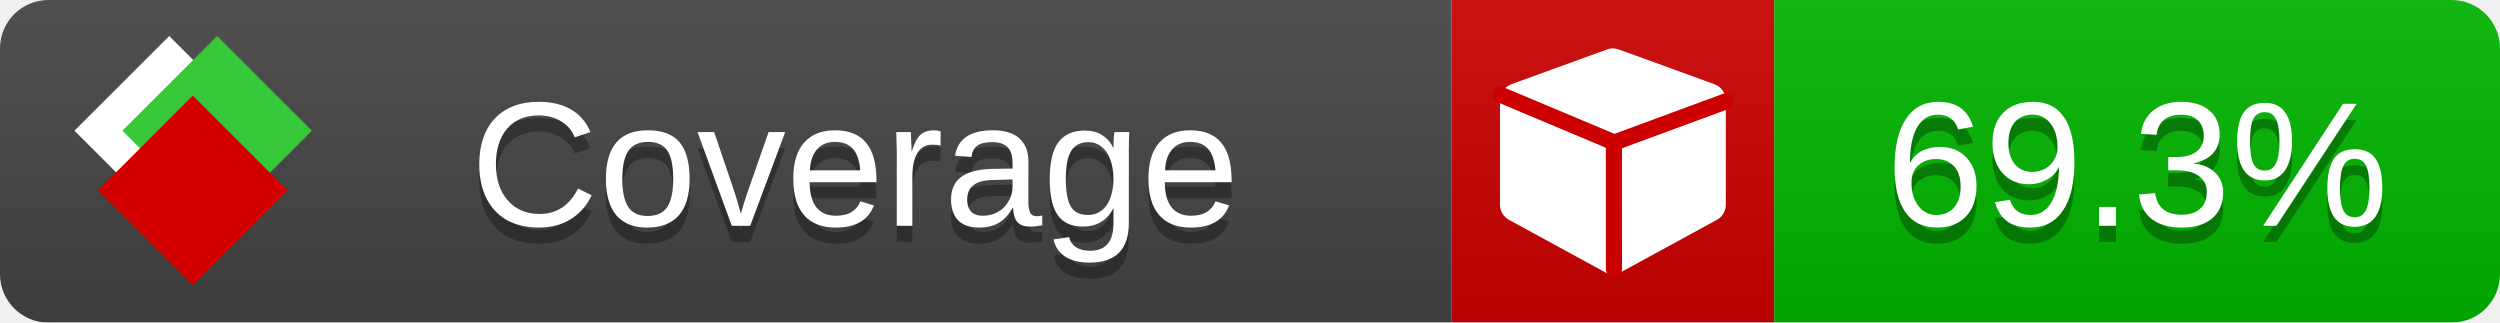
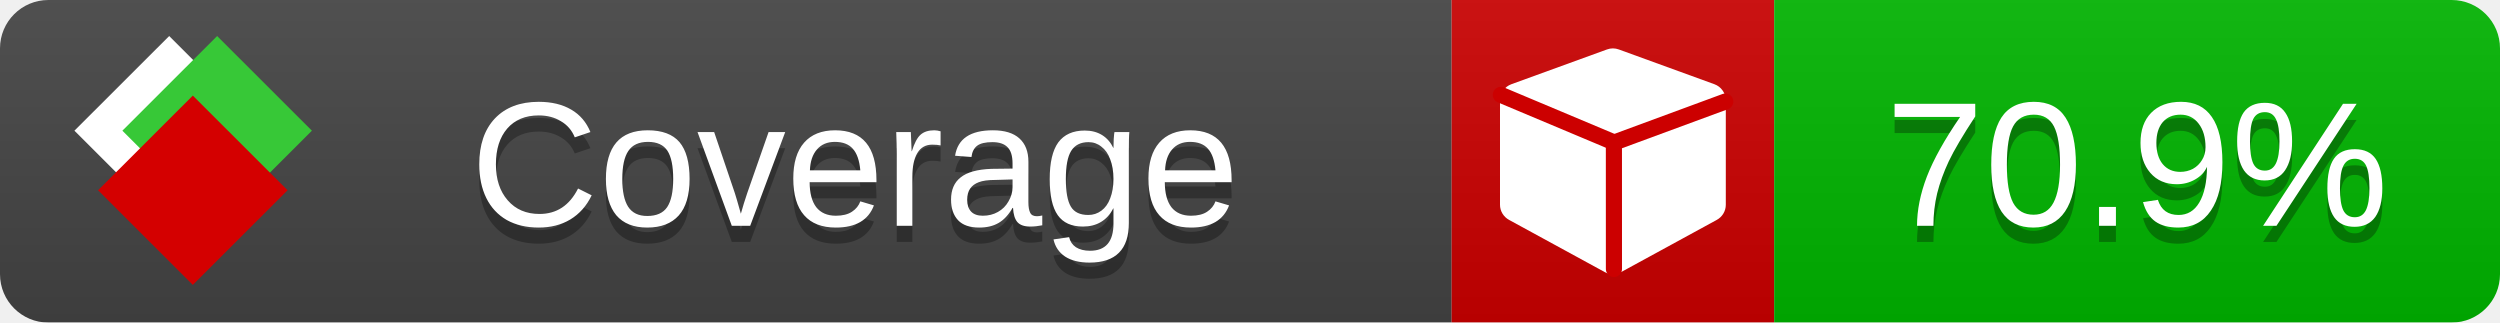
<svg xmlns="http://www.w3.org/2000/svg" xmlns:xlink="http://www.w3.org/1999/xlink" width="155" height="20">
  <style type="text/css">
          
            @keyframes fade1 {
                0% { visibility: visible; opacity: 1; }
               23% { visibility: visible; opacity: 1; }
               25% { visibility: hidden; opacity: 0; }
               48% { visibility: hidden; opacity: 0; }
               50% { visibility: hidden; opacity: 0; }
               73% { visibility: hidden; opacity: 0; }
               75% { visibility: hidden; opacity: 0; }
               98% { visibility: hidden; opacity: 0; }
              100% { visibility: visible; opacity: 1; }
            }
            @keyframes fade2 {
                0% { visibility: hidden; opacity: 0; }
               23% { visibility: hidden; opacity: 0; }
               25% { visibility: visible; opacity: 1; }
               48% { visibility: visible; opacity: 1; }
               50% { visibility: hidden; opacity: 0; }
               73% { visibility: hidden; opacity: 0; }
               75% { visibility: hidden; opacity: 0; }
               98% { visibility: hidden; opacity: 0; }
              100% { visibility: hidden; opacity: 0; }
            }
            @keyframes fade3 {
                0% { visibility: hidden; opacity: 0; }
               23% { visibility: hidden; opacity: 0; }
               25% { visibility: hidden; opacity: 0; }
               48% { visibility: hidden; opacity: 0; }
               50% { visibility: visible; opacity: 1; }
               73% { visibility: visible; opacity: 1; }
               75% { visibility: hidden; opacity: 0; }
               98% { visibility: hidden; opacity: 0; }
              100% { visibility: hidden; opacity: 0; }
            }
            @keyframes fade4 {
                0% { visibility: hidden; opacity: 0; }
               23% { visibility: hidden; opacity: 0; }
               25% { visibility: hidden; opacity: 0; }
               48% { visibility: hidden; opacity: 0; }
               50% { visibility: hidden; opacity: 0; }
               73% { visibility: hidden; opacity: 0; }
               75% { visibility: visible; opacity: 1; }
               98% { visibility: visible; opacity: 1; }
              100% { visibility: hidden; opacity: 0; }
            }
            .linecoverage {
                animation-duration: 15s;
                animation-name: fade1;
                animation-iteration-count: infinite;
            }
            .branchcoverage {
                animation-duration: 15s;
                animation-name: fade2;
                animation-iteration-count: infinite;
            }
            .methodcoverage {
                animation-duration: 15s;
                animation-name: fade3;
                animation-iteration-count: infinite;
            }
            .fullmethodcoverage {
                animation-duration: 15s;
                animation-name: fade4;
                animation-iteration-count: infinite;
            }
          
    </style>
  <defs>
    <linearGradient id="gradient" x2="0" y2="100%">
      <stop offset="0" stop-color="#bbb" stop-opacity=".1" />
      <stop offset="1" stop-opacity=".1" />
    </linearGradient>
    <linearGradient id="c">
      <stop offset="0" stop-color="#d40000" />
      <stop offset="1" stop-color="#ff2a2a" />
    </linearGradient>
    <linearGradient id="a">
      <stop offset="0" stop-color="#e0e0de" />
      <stop offset="1" stop-color="#fff" />
    </linearGradient>
    <linearGradient id="b">
      <stop offset="0" stop-color="#37c837" />
      <stop offset="1" stop-color="#217821" />
    </linearGradient>
    <linearGradient xlink:href="#a" id="e" x1="106.44" x2="69.96" y1="-11.96" y2="-46.84" gradientTransform="matrix(-.8426 -.00045 -.00045 -.8426 -94.27 -75.82)" gradientUnits="userSpaceOnUse" />
    <linearGradient xlink:href="#b" id="f" x1="56.19" x2="77.97" y1="-23.45" y2="10.62" gradientTransform="matrix(.8426 .00045 .00045 .8426 94.27 75.82)" gradientUnits="userSpaceOnUse" />
    <linearGradient xlink:href="#c" id="g" x1="79.98" x2="132.9" y1="10.79" y2="10.79" gradientTransform="matrix(.8426 .00045 .00045 .8426 94.27 75.82)" gradientUnits="userSpaceOnUse" />
    <mask id="mask">
      <rect width="155" height="20" rx="3" fill="#fff" />
    </mask>
    <g id="icon" transform="matrix(.04486 0 0 .04481 -.48 -.63)">
      <rect width="52.92" height="52.92" x="-109.72" y="-27.13" fill="url(#e)" transform="rotate(-135)" />
      <rect width="52.92" height="52.92" x="70.19" y="-39.18" fill="url(#f)" transform="rotate(45)" />
      <rect width="52.92" height="52.92" x="80.05" y="-15.74" fill="url(#g)" transform="rotate(45)" />
    </g>
  </defs>
  <g mask="url(#mask)">
    <rect x="0" y="0" width="90" height="20" fill="#444" />
    <rect x="90" y="0" width="20" height="20" fill="#c00" />
    <rect x="110" y="0" width="45" height="20" fill="#00B600" />
    <rect x="0" y="0" width="155" height="20" fill="url(#gradient)" />
  </g>
  <g>
    <path class="" fill="#fff" d="m 107,6.231 v 6.462 c 0,0.196 -0.051,0.379 -0.151,0.547 -0.101,0.168 -0.238,0.3 -0.412,0.395 l -5.923,3.231 c -0.157,0.09 -0.328,0.135 -0.513,0.135 -0.185,0 -0.356,-0.045 -0.513,-0.135 l -5.923,-3.231 C 93.39,13.539 93.252,13.407 93.151,13.239 93.05,13.071 93,12.889 93,12.692 v -6.462 c 0,-0.224 0.065,-0.429 0.194,-0.614 0.129,-0.185 0.3,-0.317 0.513,-0.395 l 5.923,-2.154 c 0.123,-0.045 0.247,-0.067 0.37,-0.067 0.123,0 0.247,0.022 0.37,0.067 l 5.923,2.154 c 0.213,0.079 0.384,0.21 0.513,0.395 0.129,0.185 0.194,0.39 0.194,0.614 z" />
    <path class="" style="fill:none;stroke:#cc0000;stroke-width:1;stroke-linecap:round;stroke-dasharray:none;stroke-opacity:1" d="m 100.064,16.677 -0.002,-7.833 6.906,-2.547" />
    <path class="" style="fill:none;stroke:#cc0000;stroke-width:1;stroke-linecap:round;stroke-dasharray:none;stroke-opacity:1" d="M 99.914,8.765 93.052,5.882" />
  </g>
  <g fill="#fff" text-anchor="middle" font-family="Verdana,Arial,Geneva,sans-serif" font-size="11">
    <a xlink:href="https://github.com/danielpalme/ReportGenerator" target="_top">
      <use xlink:href="#icon" transform="translate(3,1) scale(3.5)" />
    </a>
    <text x="53" y="15" fill="#010101" fill-opacity=".3">Coverage</text>
    <text x="53" y="14" fill="#fff">Coverage</text>
-     <text class="" x="132.5" y="15" fill="#010101" fill-opacity=".3">69.3%</text>
-     <text class="" x="132.5" y="14">69.3%</text>
+     <text class="" x="132.5" y="15" fill="#010101" fill-opacity=".3">70.9%</text>
+     <text class="" x="132.5" y="14">70.9%</text>
  </g>
  <g>
    <rect class="" x="90" y="0" width="65" height="20" fill-opacity="0" />
  </g>
</svg>
